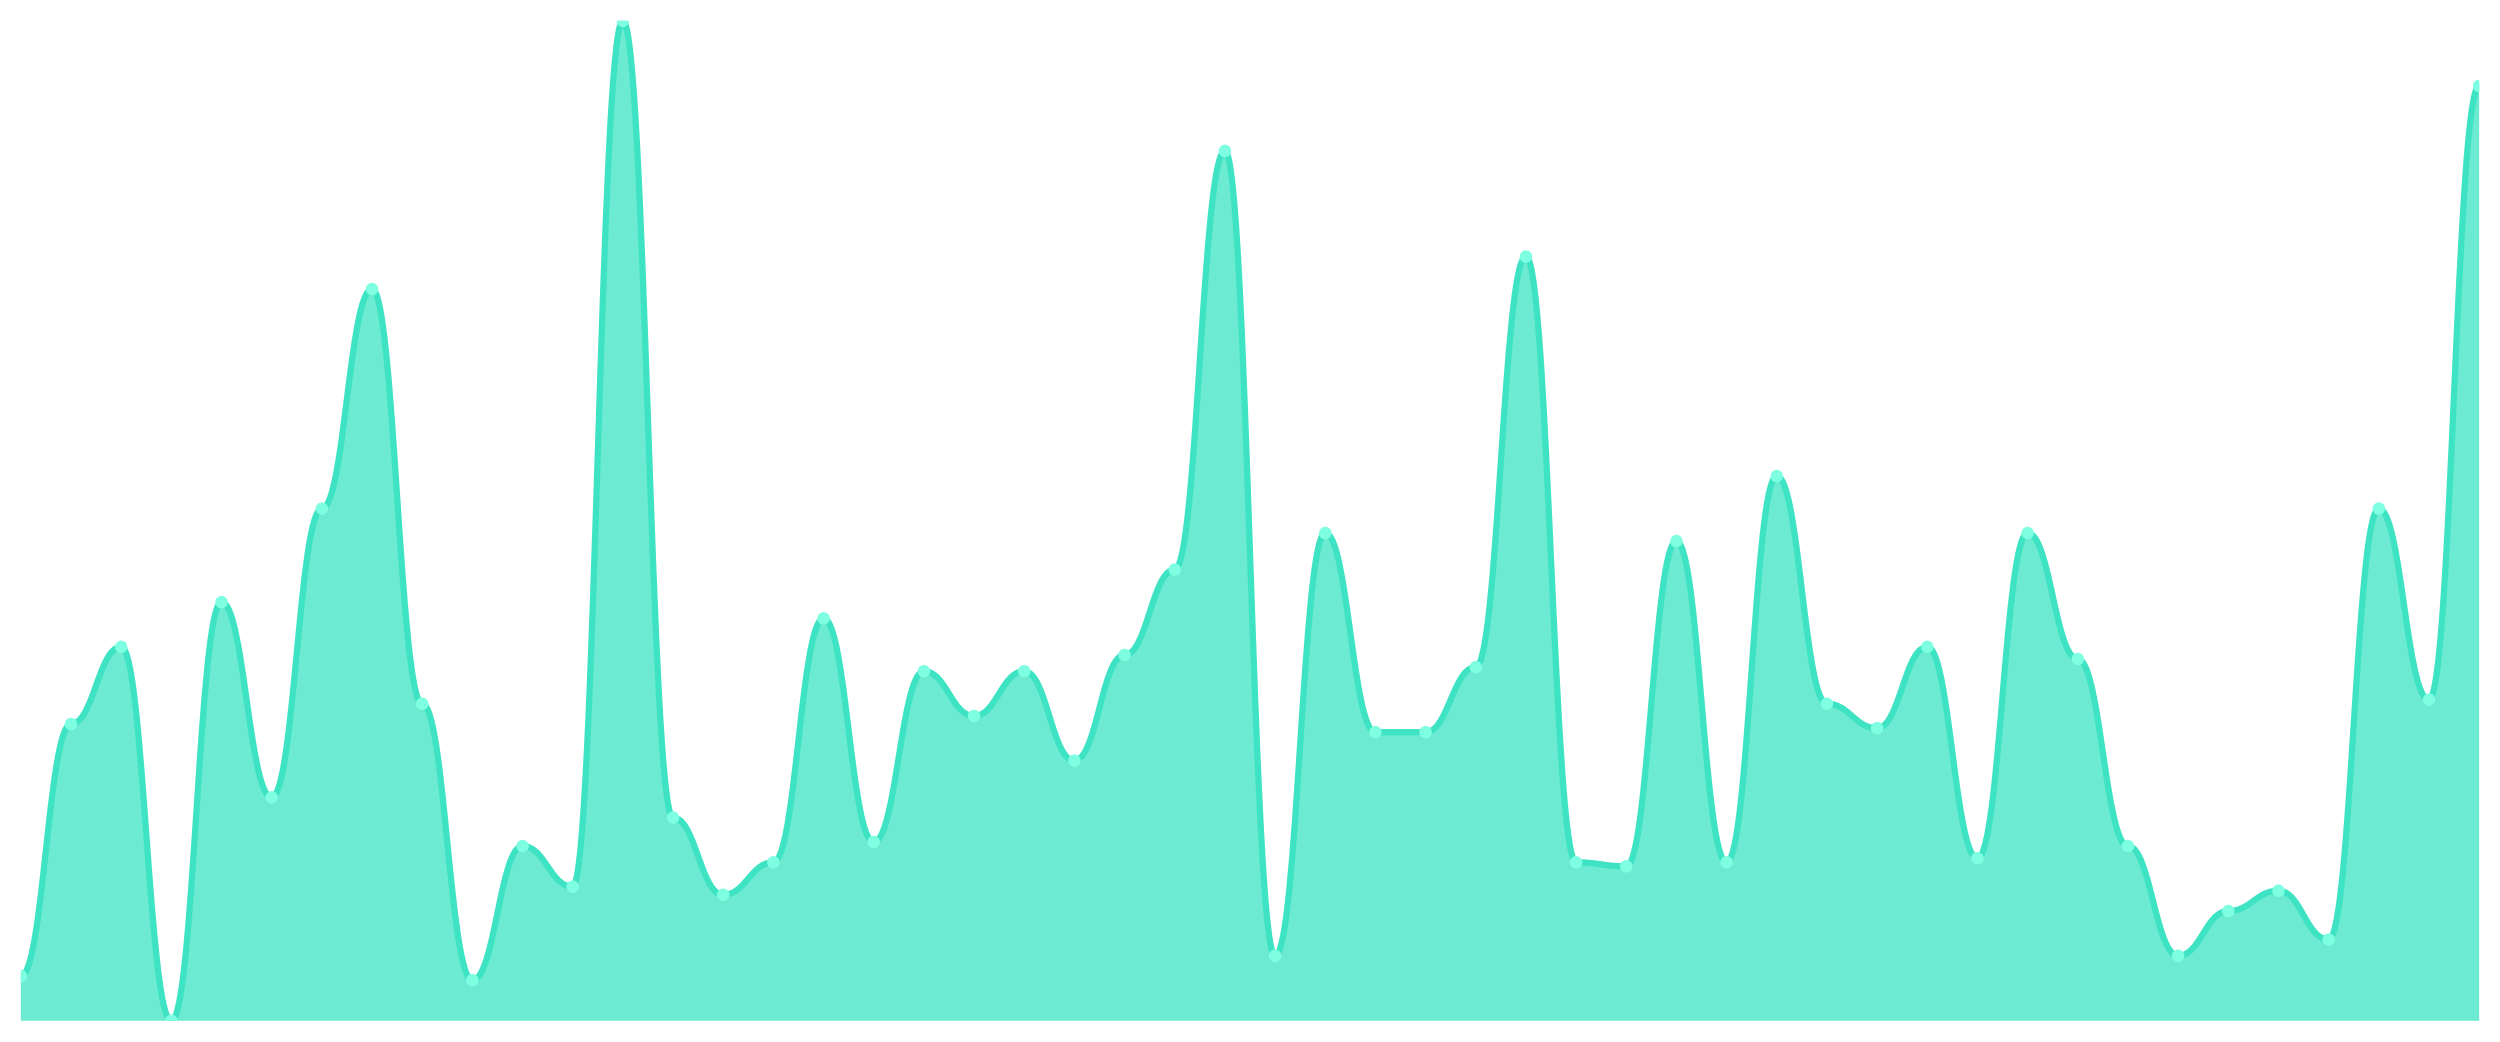
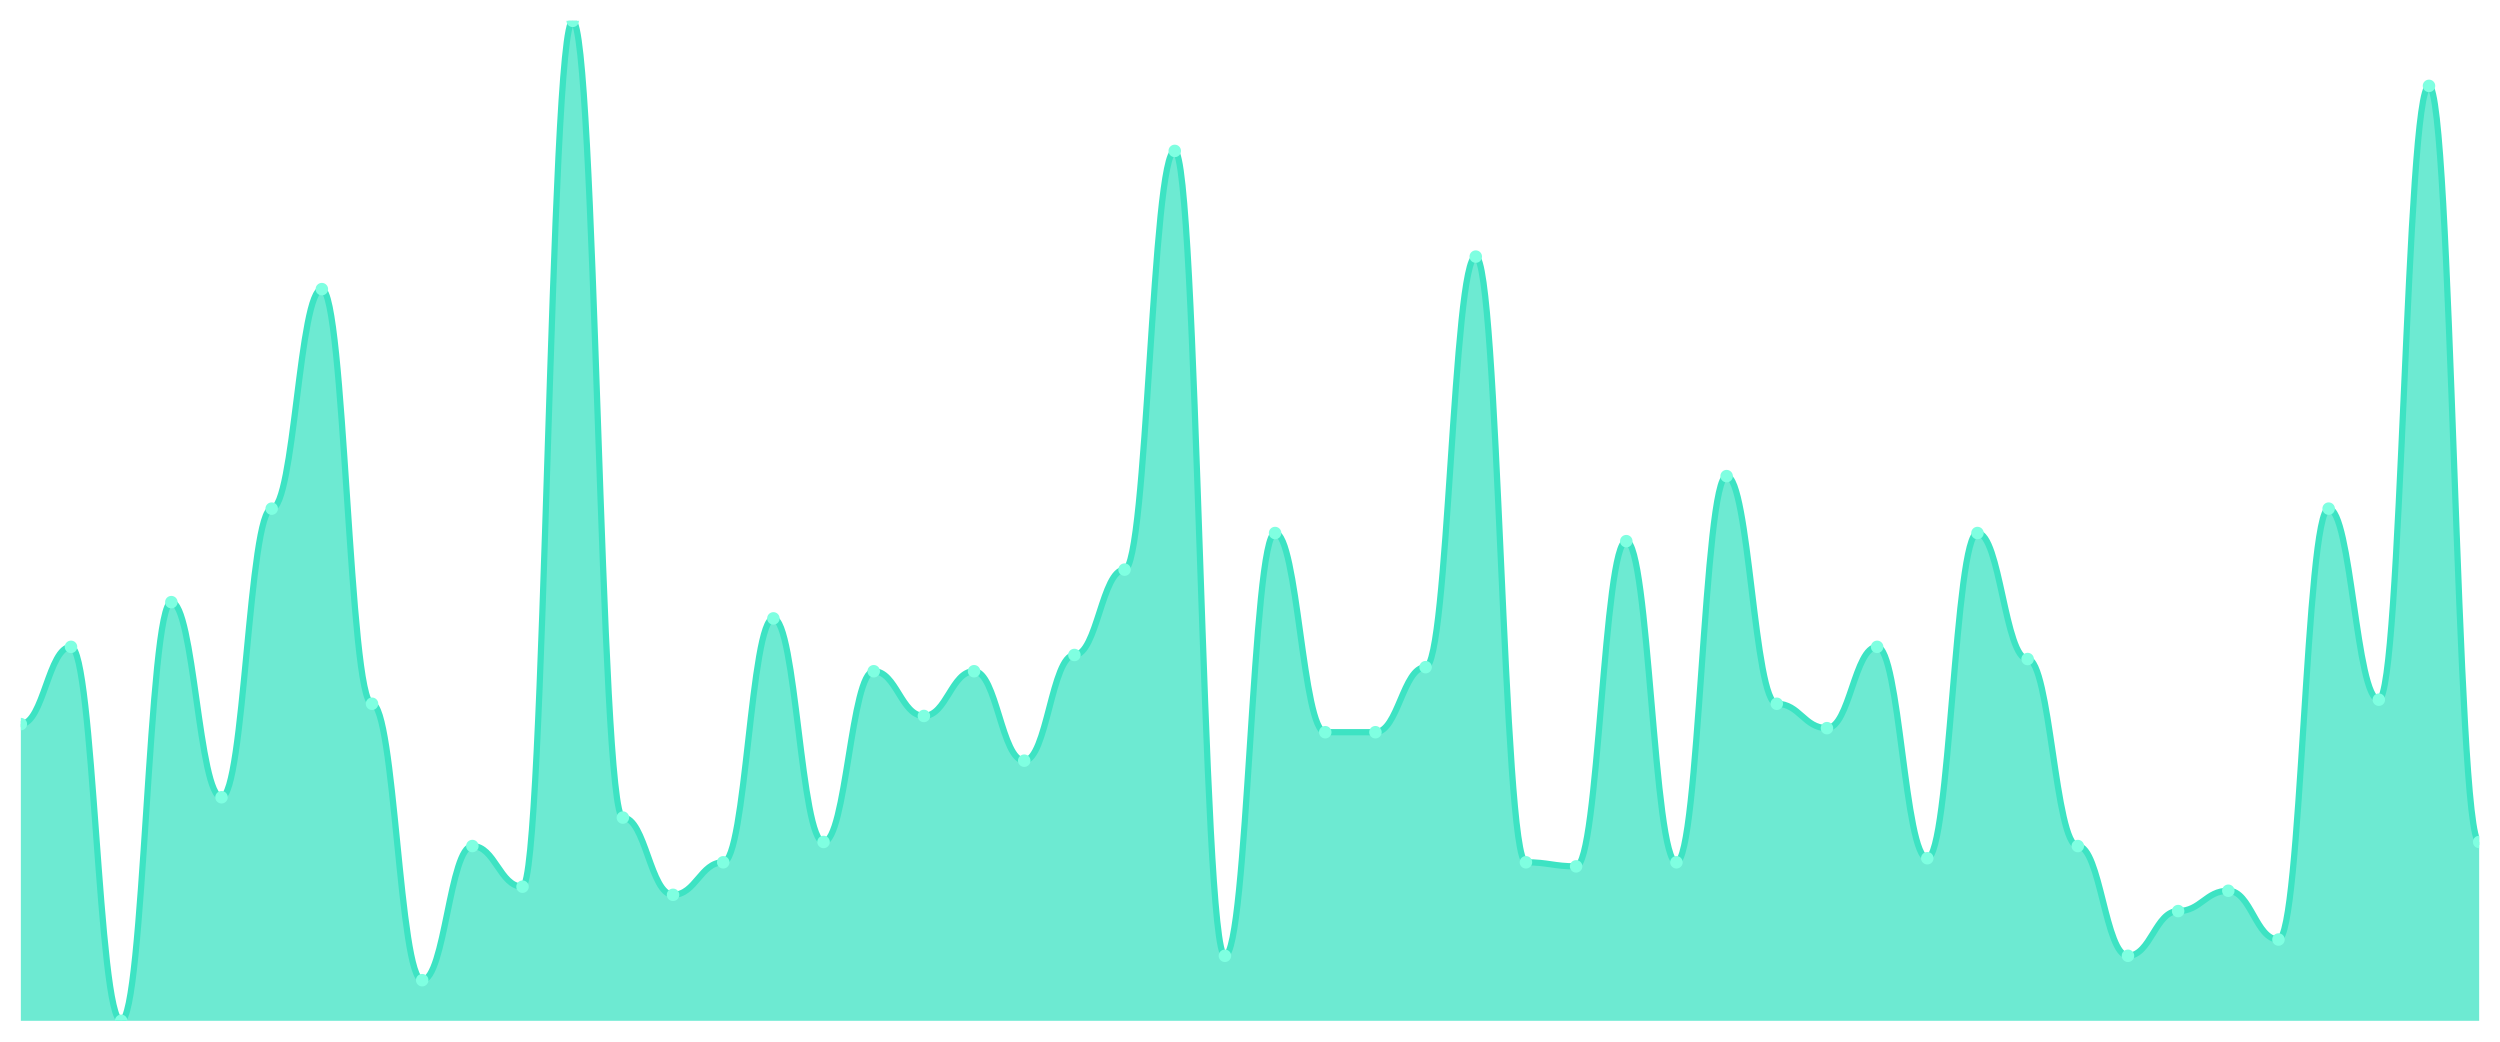
<svg xmlns="http://www.w3.org/2000/svg" viewBox="0 0 1200 500" width="1200" height="500">
  <defs>
    <clipPath id="c">
      <rect x="10" y="10" width="1180" height="480" />
    </clipPath>
  </defs>
  <rect width="1200" height="500" fill="none" />
  <g clip-path="url(#c)">
-     <path d="M 10,490 L 10,468.537 C 20.837,468.537 23.245,347.561 34.082,347.561 C 44.918,347.561 47.327,310.488 58.163,310.488 C 69,310.488 71.408,490 82.245,490 C 93.082,490 95.49,289.024 106.327,289.024 C 117.163,289.024 119.571,382.683 130.408,382.683 C 141.245,382.683 143.653,244.146 154.49,244.146 C 165.327,244.146 167.735,138.78 178.571,138.78 C 189.408,138.78 191.816,337.805 202.653,337.805 C 213.49,337.805 215.898,470.488 226.735,470.488 C 237.571,470.488 239.98,406.098 250.816,406.098 C 261.653,406.098 264.061,425.61 274.898,425.61 C 285.735,425.61 288.143,10 298.98,10 C 309.816,10 312.224,392.439 323.061,392.439 C 333.898,392.439 336.306,429.512 347.143,429.512 C 357.98,429.512 360.388,413.902 371.224,413.902 C 382.061,413.902 384.469,296.829 395.306,296.829 C 406.143,296.829 408.551,404.146 419.388,404.146 C 430.224,404.146 432.633,322.195 443.469,322.195 C 454.306,322.195 456.714,343.659 467.551,343.659 C 478.388,343.659 480.796,322.195 491.633,322.195 C 502.469,322.195 504.878,365.122 515.714,365.122 C 526.551,365.122 528.959,314.39 539.796,314.39 C 550.633,314.39 553.041,273.415 563.878,273.415 C 574.714,273.415 577.122,72.439 587.959,72.439 C 598.796,72.439 601.204,458.78 612.041,458.78 C 622.878,458.78 625.286,255.854 636.122,255.854 C 646.959,255.854 649.367,351.463 660.204,351.463 C 671.041,351.463 673.449,351.463 684.286,351.463 C 695.122,351.463 697.531,320.244 708.367,320.244 C 719.204,320.244 721.612,123.171 732.449,123.171 C 743.286,123.171 745.694,413.902 756.531,413.902 C 767.367,413.902 769.776,415.854 780.612,415.854 C 791.449,415.854 793.857,259.756 804.694,259.756 C 815.531,259.756 817.939,413.902 828.776,413.902 C 839.612,413.902 842.02,228.537 852.857,228.537 C 863.694,228.537 866.102,337.805 876.939,337.805 C 887.776,337.805 890.184,349.512 901.02,349.512 C 911.857,349.512 914.265,310.488 925.102,310.488 C 935.939,310.488 938.347,411.951 949.184,411.951 C 960.02,411.951 962.429,255.854 973.265,255.854 C 984.102,255.854 986.51,316.341 997.347,316.341 C 1008.184,316.341 1010.592,406.098 1021.429,406.098 C 1032.265,406.098 1034.673,458.78 1045.51,458.78 C 1056.347,458.78 1058.755,437.317 1069.592,437.317 C 1080.429,437.317 1082.837,427.561 1093.673,427.561 C 1104.51,427.561 1106.918,450.976 1117.755,450.976 C 1128.592,450.976 1131,244.146 1141.837,244.146 C 1152.673,244.146 1155.082,335.854 1165.918,335.854 C 1176.755,335.854 1179.163,41.22 1190,41.22 L 1190,490 Z" fill="rgba(61,227,195,0.75)" />
-     <path d="M 10,468.537 C 20.837,468.537 23.245,347.561 34.082,347.561 C 44.918,347.561 47.327,310.488 58.163,310.488 C 69,310.488 71.408,490 82.245,490 C 93.082,490 95.49,289.024 106.327,289.024 C 117.163,289.024 119.571,382.683 130.408,382.683 C 141.245,382.683 143.653,244.146 154.49,244.146 C 165.327,244.146 167.735,138.78 178.571,138.78 C 189.408,138.78 191.816,337.805 202.653,337.805 C 213.49,337.805 215.898,470.488 226.735,470.488 C 237.571,470.488 239.98,406.098 250.816,406.098 C 261.653,406.098 264.061,425.61 274.898,425.61 C 285.735,425.61 288.143,10 298.98,10 C 309.816,10 312.224,392.439 323.061,392.439 C 333.898,392.439 336.306,429.512 347.143,429.512 C 357.98,429.512 360.388,413.902 371.224,413.902 C 382.061,413.902 384.469,296.829 395.306,296.829 C 406.143,296.829 408.551,404.146 419.388,404.146 C 430.224,404.146 432.633,322.195 443.469,322.195 C 454.306,322.195 456.714,343.659 467.551,343.659 C 478.388,343.659 480.796,322.195 491.633,322.195 C 502.469,322.195 504.878,365.122 515.714,365.122 C 526.551,365.122 528.959,314.39 539.796,314.39 C 550.633,314.39 553.041,273.415 563.878,273.415 C 574.714,273.415 577.122,72.439 587.959,72.439 C 598.796,72.439 601.204,458.78 612.041,458.78 C 622.878,458.78 625.286,255.854 636.122,255.854 C 646.959,255.854 649.367,351.463 660.204,351.463 C 671.041,351.463 673.449,351.463 684.286,351.463 C 695.122,351.463 697.531,320.244 708.367,320.244 C 719.204,320.244 721.612,123.171 732.449,123.171 C 743.286,123.171 745.694,413.902 756.531,413.902 C 767.367,413.902 769.776,415.854 780.612,415.854 C 791.449,415.854 793.857,259.756 804.694,259.756 C 815.531,259.756 817.939,413.902 828.776,413.902 C 839.612,413.902 842.02,228.537 852.857,228.537 C 863.694,228.537 866.102,337.805 876.939,337.805 C 887.776,337.805 890.184,349.512 901.02,349.512 C 911.857,349.512 914.265,310.488 925.102,310.488 C 935.939,310.488 938.347,411.951 949.184,411.951 C 960.02,411.951 962.429,255.854 973.265,255.854 C 984.102,255.854 986.51,316.341 997.347,316.341 C 1008.184,316.341 1010.592,406.098 1021.429,406.098 C 1032.265,406.098 1034.673,458.78 1045.51,458.78 C 1056.347,458.78 1058.755,437.317 1069.592,437.317 C 1080.429,437.317 1082.837,427.561 1093.673,427.561 C 1104.51,427.561 1106.918,450.976 1117.755,450.976 C 1128.592,450.976 1131,244.146 1141.837,244.146 C 1152.673,244.146 1155.082,335.854 1165.918,335.854 C 1176.755,335.854 1179.163,41.22 1190,41.22" fill="none" stroke="#3de3c3" stroke-width="3" stroke-linecap="round" stroke-linejoin="round" />
-     <circle cx="10" cy="468.537" r="3" fill="#7fffe1" />
-     <circle cx="34.082" cy="347.561" r="3" fill="#7fffe1" />
-     <circle cx="58.163" cy="310.488" r="3" fill="#7fffe1" />
-     <circle cx="82.245" cy="490" r="3" fill="#7fffe1" />
-     <circle cx="106.327" cy="289.024" r="3" fill="#7fffe1" />
-     <circle cx="130.408" cy="382.683" r="3" fill="#7fffe1" />
-     <circle cx="154.49" cy="244.146" r="3" fill="#7fffe1" />
-     <circle cx="178.571" cy="138.78" r="3" fill="#7fffe1" />
-     <circle cx="202.653" cy="337.805" r="3" fill="#7fffe1" />
-     <circle cx="226.735" cy="470.488" r="3" fill="#7fffe1" />
-     <circle cx="250.816" cy="406.098" r="3" fill="#7fffe1" />
-     <circle cx="274.898" cy="425.61" r="3" fill="#7fffe1" />
-     <circle cx="298.98" cy="10" r="3" fill="#7fffe1" />
-     <circle cx="323.061" cy="392.439" r="3" fill="#7fffe1" />
-     <circle cx="347.143" cy="429.512" r="3" fill="#7fffe1" />
-     <circle cx="371.224" cy="413.902" r="3" fill="#7fffe1" />
-     <circle cx="395.306" cy="296.829" r="3" fill="#7fffe1" />
-     <circle cx="419.388" cy="404.146" r="3" fill="#7fffe1" />
-     <circle cx="443.469" cy="322.195" r="3" fill="#7fffe1" />
-     <circle cx="467.551" cy="343.659" r="3" fill="#7fffe1" />
-     <circle cx="491.633" cy="322.195" r="3" fill="#7fffe1" />
-     <circle cx="515.714" cy="365.122" r="3" fill="#7fffe1" />
-     <circle cx="539.796" cy="314.39" r="3" fill="#7fffe1" />
-     <circle cx="563.878" cy="273.415" r="3" fill="#7fffe1" />
-     <circle cx="587.959" cy="72.439" r="3" fill="#7fffe1" />
-     <circle cx="612.041" cy="458.78" r="3" fill="#7fffe1" />
-     <circle cx="636.122" cy="255.854" r="3" fill="#7fffe1" />
+     <path d="M 10,490 L 10,347.561 C 20.837,347.561 23.245,310.488 34.082,310.488 C 44.918,310.488 47.327,490 58.163,490 C 69,490 71.408,289.024 82.245,289.024 C 93.082,289.024 95.49,382.683 106.327,382.683 C 117.163,382.683 119.571,244.146 130.408,244.146 C 141.245,244.146 143.653,138.78 154.49,138.78 C 165.327,138.78 167.735,337.805 178.571,337.805 C 189.408,337.805 191.816,470.488 202.653,470.488 C 213.49,470.488 215.898,406.098 226.735,406.098 C 237.571,406.098 239.98,425.61 250.816,425.61 C 261.653,425.61 264.061,10 274.898,10 C 285.735,10 288.143,392.439 298.98,392.439 C 309.816,392.439 312.224,429.512 323.061,429.512 C 333.898,429.512 336.306,413.902 347.143,413.902 C 357.98,413.902 360.388,296.829 371.224,296.829 C 382.061,296.829 384.469,404.146 395.306,404.146 C 406.143,404.146 408.551,322.195 419.388,322.195 C 430.224,322.195 432.633,343.659 443.469,343.659 C 454.306,343.659 456.714,322.195 467.551,322.195 C 478.388,322.195 480.796,365.122 491.633,365.122 C 502.469,365.122 504.878,314.39 515.714,314.39 C 526.551,314.39 528.959,273.415 539.796,273.415 C 550.633,273.415 553.041,72.439 563.878,72.439 C 574.714,72.439 577.122,458.78 587.959,458.78 C 598.796,458.78 601.204,255.854 612.041,255.854 C 622.878,255.854 625.286,351.463 636.122,351.463 C 646.959,351.463 649.367,351.463 660.204,351.463 C 671.041,351.463 673.449,320.244 684.286,320.244 C 695.122,320.244 697.531,123.171 708.367,123.171 C 719.204,123.171 721.612,413.902 732.449,413.902 C 743.286,413.902 745.694,415.854 756.531,415.854 C 767.367,415.854 769.776,259.756 780.612,259.756 C 791.449,259.756 793.857,413.902 804.694,413.902 C 815.531,413.902 817.939,228.537 828.776,228.537 C 839.612,228.537 842.02,337.805 852.857,337.805 C 863.694,337.805 866.102,349.512 876.939,349.512 C 887.776,349.512 890.184,310.488 901.02,310.488 C 911.857,310.488 914.265,411.951 925.102,411.951 C 935.939,411.951 938.347,255.854 949.184,255.854 C 960.02,255.854 962.429,316.341 973.265,316.341 C 984.102,316.341 986.51,406.098 997.347,406.098 C 1008.184,406.098 1010.592,458.78 1021.429,458.78 C 1032.265,458.78 1034.673,437.317 1045.51,437.317 C 1056.347,437.317 1058.755,427.561 1069.592,427.561 C 1080.429,427.561 1082.837,450.976 1093.673,450.976 C 1104.51,450.976 1106.918,244.146 1117.755,244.146 C 1128.592,244.146 1131,335.854 1141.837,335.854 C 1152.673,335.854 1155.082,41.22 1165.918,41.22 C 1176.755,41.22 1179.163,404.146 1190,404.146 L 1190,490 Z" fill="rgba(61,227,195,0.75)" />
+     <path d="M 10,347.561 C 20.837,347.561 23.245,310.488 34.082,310.488 C 44.918,310.488 47.327,490 58.163,490 C 69,490 71.408,289.024 82.245,289.024 C 93.082,289.024 95.49,382.683 106.327,382.683 C 117.163,382.683 119.571,244.146 130.408,244.146 C 141.245,244.146 143.653,138.78 154.49,138.78 C 165.327,138.78 167.735,337.805 178.571,337.805 C 189.408,337.805 191.816,470.488 202.653,470.488 C 213.49,470.488 215.898,406.098 226.735,406.098 C 237.571,406.098 239.98,425.61 250.816,425.61 C 261.653,425.61 264.061,10 274.898,10 C 285.735,10 288.143,392.439 298.98,392.439 C 309.816,392.439 312.224,429.512 323.061,429.512 C 333.898,429.512 336.306,413.902 347.143,413.902 C 357.98,413.902 360.388,296.829 371.224,296.829 C 382.061,296.829 384.469,404.146 395.306,404.146 C 406.143,404.146 408.551,322.195 419.388,322.195 C 430.224,322.195 432.633,343.659 443.469,343.659 C 454.306,343.659 456.714,322.195 467.551,322.195 C 478.388,322.195 480.796,365.122 491.633,365.122 C 502.469,365.122 504.878,314.39 515.714,314.39 C 526.551,314.39 528.959,273.415 539.796,273.415 C 550.633,273.415 553.041,72.439 563.878,72.439 C 574.714,72.439 577.122,458.78 587.959,458.78 C 598.796,458.78 601.204,255.854 612.041,255.854 C 622.878,255.854 625.286,351.463 636.122,351.463 C 646.959,351.463 649.367,351.463 660.204,351.463 C 671.041,351.463 673.449,320.244 684.286,320.244 C 695.122,320.244 697.531,123.171 708.367,123.171 C 719.204,123.171 721.612,413.902 732.449,413.902 C 743.286,413.902 745.694,415.854 756.531,415.854 C 767.367,415.854 769.776,259.756 780.612,259.756 C 791.449,259.756 793.857,413.902 804.694,413.902 C 815.531,413.902 817.939,228.537 828.776,228.537 C 839.612,228.537 842.02,337.805 852.857,337.805 C 863.694,337.805 866.102,349.512 876.939,349.512 C 887.776,349.512 890.184,310.488 901.02,310.488 C 911.857,310.488 914.265,411.951 925.102,411.951 C 935.939,411.951 938.347,255.854 949.184,255.854 C 960.02,255.854 962.429,316.341 973.265,316.341 C 984.102,316.341 986.51,406.098 997.347,406.098 C 1008.184,406.098 1010.592,458.78 1021.429,458.78 C 1032.265,458.78 1034.673,437.317 1045.51,437.317 C 1056.347,437.317 1058.755,427.561 1069.592,427.561 C 1080.429,427.561 1082.837,450.976 1093.673,450.976 C 1104.51,450.976 1106.918,244.146 1117.755,244.146 C 1128.592,244.146 1131,335.854 1141.837,335.854 C 1152.673,335.854 1155.082,41.22 1165.918,41.22 C 1176.755,41.22 1179.163,404.146 1190,404.146" fill="none" stroke="#3de3c3" stroke-width="3" stroke-linecap="round" stroke-linejoin="round" />
+     <circle cx="10" cy="347.561" r="3" fill="#7fffe1" />
+     <circle cx="34.082" cy="310.488" r="3" fill="#7fffe1" />
+     <circle cx="58.163" cy="490" r="3" fill="#7fffe1" />
+     <circle cx="82.245" cy="289.024" r="3" fill="#7fffe1" />
+     <circle cx="106.327" cy="382.683" r="3" fill="#7fffe1" />
+     <circle cx="130.408" cy="244.146" r="3" fill="#7fffe1" />
+     <circle cx="154.49" cy="138.78" r="3" fill="#7fffe1" />
+     <circle cx="178.571" cy="337.805" r="3" fill="#7fffe1" />
+     <circle cx="202.653" cy="470.488" r="3" fill="#7fffe1" />
+     <circle cx="226.735" cy="406.098" r="3" fill="#7fffe1" />
+     <circle cx="250.816" cy="425.61" r="3" fill="#7fffe1" />
+     <circle cx="274.898" cy="10" r="3" fill="#7fffe1" />
+     <circle cx="298.98" cy="392.439" r="3" fill="#7fffe1" />
+     <circle cx="323.061" cy="429.512" r="3" fill="#7fffe1" />
+     <circle cx="347.143" cy="413.902" r="3" fill="#7fffe1" />
+     <circle cx="371.224" cy="296.829" r="3" fill="#7fffe1" />
+     <circle cx="395.306" cy="404.146" r="3" fill="#7fffe1" />
+     <circle cx="419.388" cy="322.195" r="3" fill="#7fffe1" />
+     <circle cx="443.469" cy="343.659" r="3" fill="#7fffe1" />
+     <circle cx="467.551" cy="322.195" r="3" fill="#7fffe1" />
+     <circle cx="491.633" cy="365.122" r="3" fill="#7fffe1" />
+     <circle cx="515.714" cy="314.39" r="3" fill="#7fffe1" />
+     <circle cx="539.796" cy="273.415" r="3" fill="#7fffe1" />
+     <circle cx="563.878" cy="72.439" r="3" fill="#7fffe1" />
+     <circle cx="587.959" cy="458.78" r="3" fill="#7fffe1" />
+     <circle cx="612.041" cy="255.854" r="3" fill="#7fffe1" />
+     <circle cx="636.122" cy="351.463" r="3" fill="#7fffe1" />
    <circle cx="660.204" cy="351.463" r="3" fill="#7fffe1" />
-     <circle cx="684.286" cy="351.463" r="3" fill="#7fffe1" />
-     <circle cx="708.367" cy="320.244" r="3" fill="#7fffe1" />
-     <circle cx="732.449" cy="123.171" r="3" fill="#7fffe1" />
-     <circle cx="756.531" cy="413.902" r="3" fill="#7fffe1" />
-     <circle cx="780.612" cy="415.854" r="3" fill="#7fffe1" />
-     <circle cx="804.694" cy="259.756" r="3" fill="#7fffe1" />
-     <circle cx="828.776" cy="413.902" r="3" fill="#7fffe1" />
-     <circle cx="852.857" cy="228.537" r="3" fill="#7fffe1" />
-     <circle cx="876.939" cy="337.805" r="3" fill="#7fffe1" />
-     <circle cx="901.02" cy="349.512" r="3" fill="#7fffe1" />
-     <circle cx="925.102" cy="310.488" r="3" fill="#7fffe1" />
-     <circle cx="949.184" cy="411.951" r="3" fill="#7fffe1" />
-     <circle cx="973.265" cy="255.854" r="3" fill="#7fffe1" />
-     <circle cx="997.347" cy="316.341" r="3" fill="#7fffe1" />
-     <circle cx="1021.429" cy="406.098" r="3" fill="#7fffe1" />
-     <circle cx="1045.51" cy="458.78" r="3" fill="#7fffe1" />
-     <circle cx="1069.592" cy="437.317" r="3" fill="#7fffe1" />
-     <circle cx="1093.673" cy="427.561" r="3" fill="#7fffe1" />
-     <circle cx="1117.755" cy="450.976" r="3" fill="#7fffe1" />
-     <circle cx="1141.837" cy="244.146" r="3" fill="#7fffe1" />
-     <circle cx="1165.918" cy="335.854" r="3" fill="#7fffe1" />
-     <circle cx="1190" cy="41.22" r="3" fill="#7fffe1" />
+     <circle cx="684.286" cy="320.244" r="3" fill="#7fffe1" />
+     <circle cx="708.367" cy="123.171" r="3" fill="#7fffe1" />
+     <circle cx="732.449" cy="413.902" r="3" fill="#7fffe1" />
+     <circle cx="756.531" cy="415.854" r="3" fill="#7fffe1" />
+     <circle cx="780.612" cy="259.756" r="3" fill="#7fffe1" />
+     <circle cx="804.694" cy="413.902" r="3" fill="#7fffe1" />
+     <circle cx="828.776" cy="228.537" r="3" fill="#7fffe1" />
+     <circle cx="852.857" cy="337.805" r="3" fill="#7fffe1" />
+     <circle cx="876.939" cy="349.512" r="3" fill="#7fffe1" />
+     <circle cx="901.02" cy="310.488" r="3" fill="#7fffe1" />
+     <circle cx="925.102" cy="411.951" r="3" fill="#7fffe1" />
+     <circle cx="949.184" cy="255.854" r="3" fill="#7fffe1" />
+     <circle cx="973.265" cy="316.341" r="3" fill="#7fffe1" />
+     <circle cx="997.347" cy="406.098" r="3" fill="#7fffe1" />
+     <circle cx="1021.429" cy="458.78" r="3" fill="#7fffe1" />
+     <circle cx="1045.51" cy="437.317" r="3" fill="#7fffe1" />
+     <circle cx="1069.592" cy="427.561" r="3" fill="#7fffe1" />
+     <circle cx="1093.673" cy="450.976" r="3" fill="#7fffe1" />
+     <circle cx="1117.755" cy="244.146" r="3" fill="#7fffe1" />
+     <circle cx="1141.837" cy="335.854" r="3" fill="#7fffe1" />
+     <circle cx="1165.918" cy="41.22" r="3" fill="#7fffe1" />
+     <circle cx="1190" cy="404.146" r="3" fill="#7fffe1" />
  </g>
</svg>
